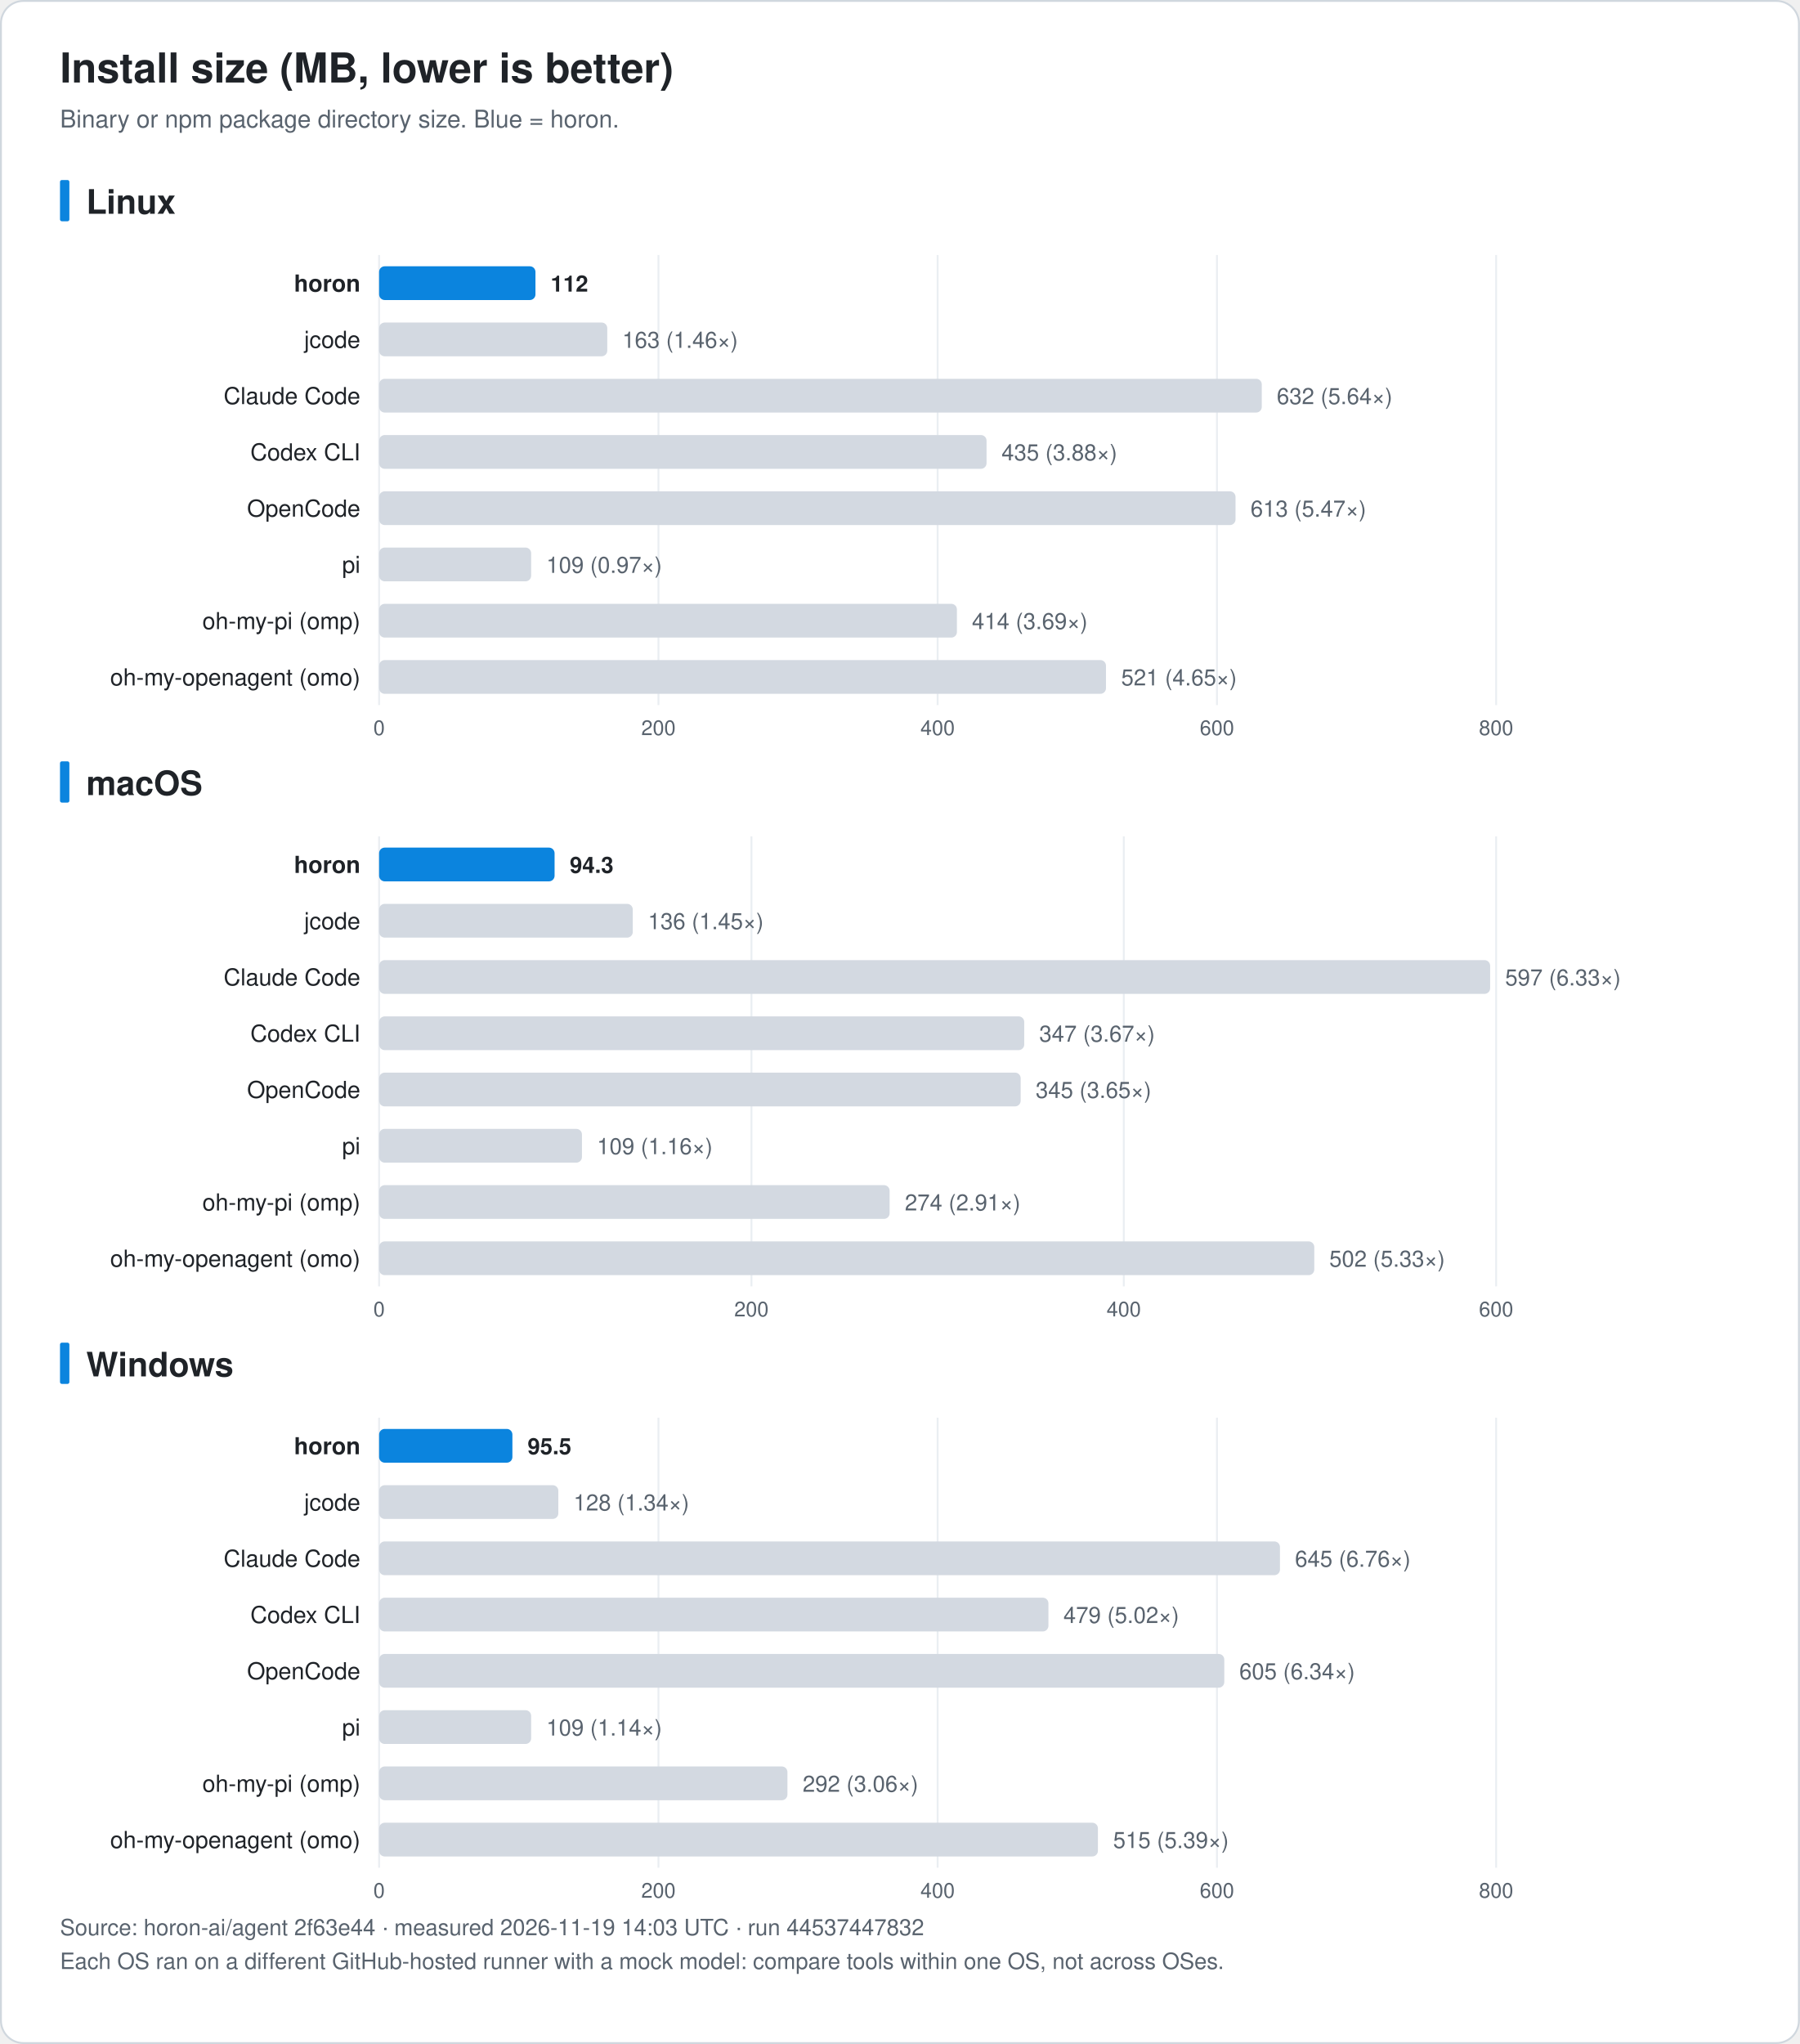
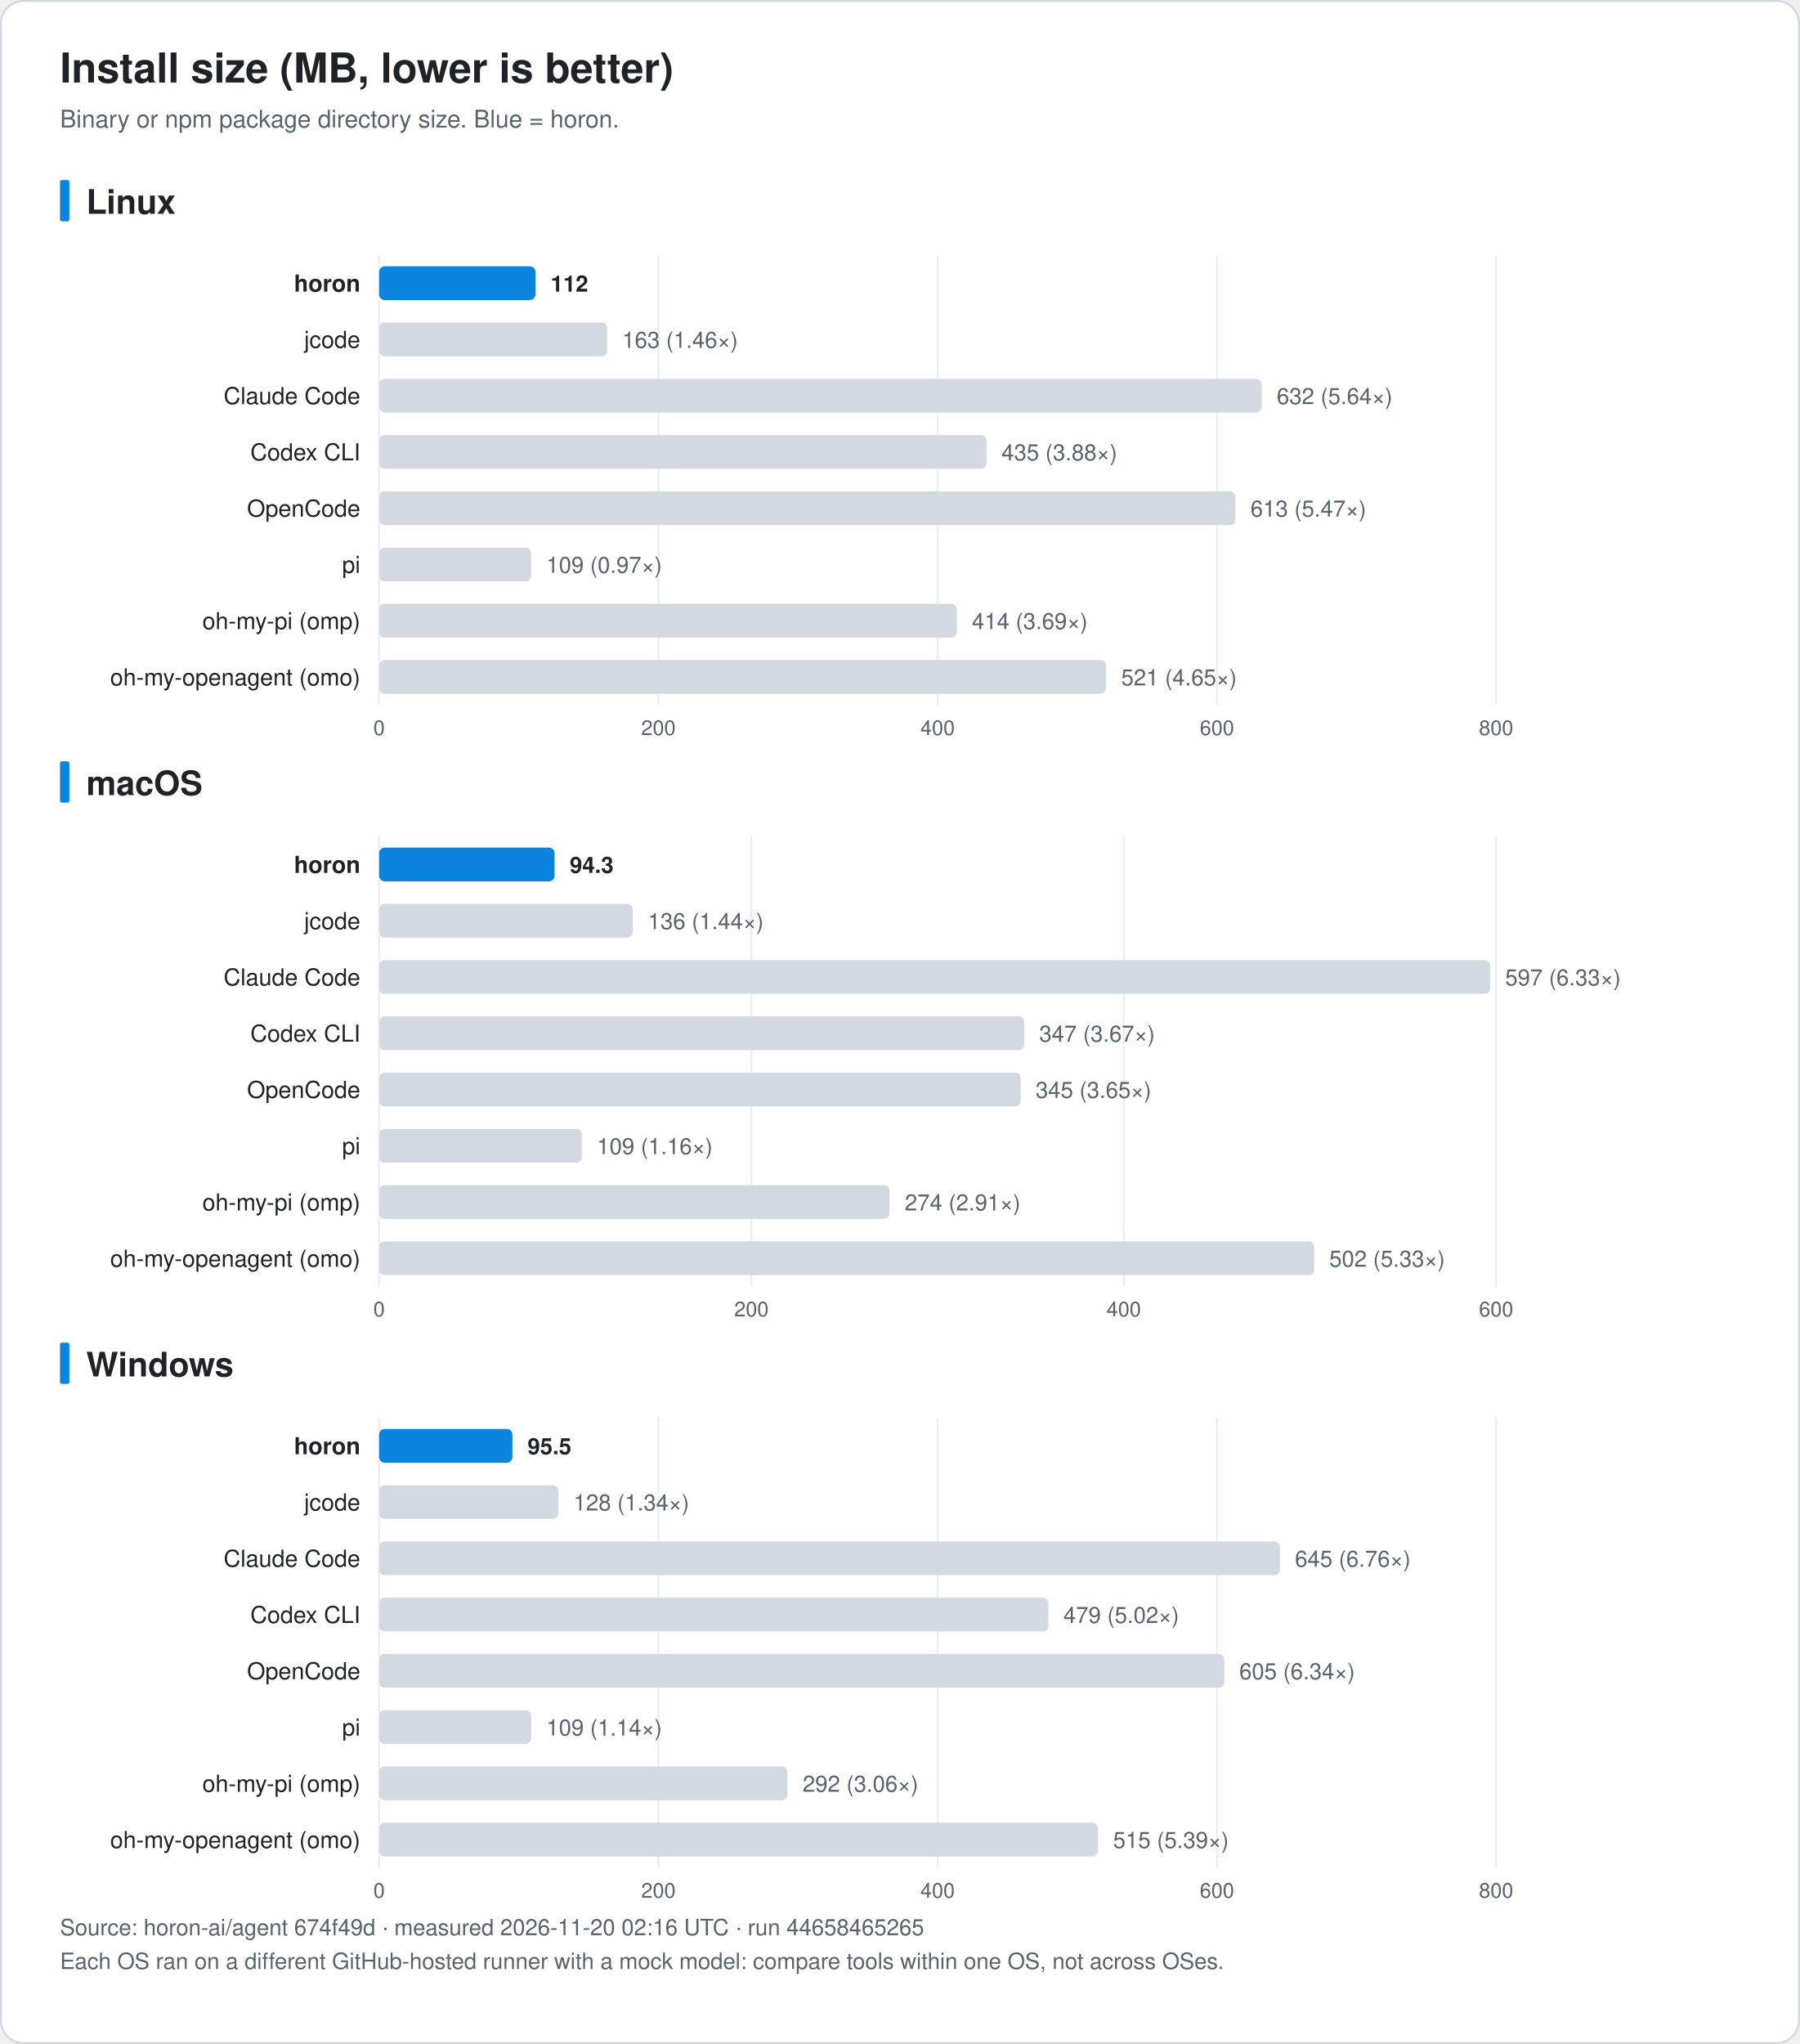
<svg xmlns="http://www.w3.org/2000/svg" width="960" height="1090" viewBox="0 0 960 1090" font-family="-apple-system, BlinkMacSystemFont, 'Segoe UI', 'Noto Sans KR', 'Apple SD Gothic Neo', Helvetica, Arial, sans-serif" role="img">
  <rect x="0.5" y="0.5" width="959" height="1089" rx="12" fill="#ffffff" stroke="#d0d7de" />
  <text x="32.0" y="44.0" font-size="22" fill="#1f2328" text-anchor="start" font-weight="bold">Install size (MB, lower is better)</text>
  <text x="32.0" y="68.0" font-size="13" fill="#59636e" text-anchor="start" font-weight="normal">Binary or npm package directory size. Blue = horon.</text>
  <rect x="32" y="96.0" width="5" height="22" rx="1" fill="#0b84de" />
  <text x="46.0" y="114.0" font-size="18" fill="#1f2328" text-anchor="start" font-weight="bold">Linux</text>
  <line x1="202.2" y1="136.0" x2="202.2" y2="376.0" stroke="#eaeef2" />
  <text x="202.2" y="392.0" font-size="11" fill="#59636e" text-anchor="middle" font-weight="normal">0</text>
  <line x1="351.2" y1="136.0" x2="351.2" y2="376.0" stroke="#eaeef2" />
  <text x="351.2" y="392.0" font-size="11" fill="#59636e" text-anchor="middle" font-weight="normal">200</text>
  <line x1="500.1" y1="136.0" x2="500.1" y2="376.0" stroke="#eaeef2" />
  <text x="500.1" y="392.0" font-size="11" fill="#59636e" text-anchor="middle" font-weight="normal">400</text>
  <line x1="649.1" y1="136.0" x2="649.1" y2="376.0" stroke="#eaeef2" />
  <text x="649.1" y="392.0" font-size="11" fill="#59636e" text-anchor="middle" font-weight="normal">600</text>
  <line x1="798.0" y1="136.0" x2="798.0" y2="376.0" stroke="#eaeef2" />
  <text x="798.0" y="392.0" font-size="11" fill="#59636e" text-anchor="middle" font-weight="normal">800</text>
  <text x="192.2" y="155.5" font-size="12.5" fill="#1f2328" text-anchor="end" font-weight="bold">horon</text>
  <rect x="202.2" y="142.0" width="83.4" height="18" rx="3" fill="#0b84de" />
  <text x="293.7" y="155.5" font-size="12" fill="#1f2328" text-anchor="start" font-weight="bold">112</text>
  <text x="192.2" y="185.5" font-size="12.5" fill="#1f2328" text-anchor="end" font-weight="normal">jcode</text>
  <rect x="202.2" y="172.0" width="121.7" height="18" rx="3" fill="#d3d9e1" />
  <text x="331.9" y="185.5" font-size="12" fill="#59636e" text-anchor="start" font-weight="normal">163 (1.46×)</text>
  <text x="192.2" y="215.5" font-size="12.5" fill="#1f2328" text-anchor="end" font-weight="normal">Claude Code</text>
  <rect x="202.2" y="202.0" width="470.8" height="18" rx="3" fill="#d3d9e1" />
  <text x="681.0" y="215.5" font-size="12" fill="#59636e" text-anchor="start" font-weight="normal">632 (5.64×)</text>
  <text x="192.2" y="245.5" font-size="12.5" fill="#1f2328" text-anchor="end" font-weight="normal">Codex CLI</text>
  <rect x="202.2" y="232.0" width="324.0" height="18" rx="3" fill="#d3d9e1" />
  <text x="534.2" y="245.5" font-size="12" fill="#59636e" text-anchor="start" font-weight="normal">435 (3.88×)</text>
  <text x="192.2" y="275.5" font-size="12.5" fill="#1f2328" text-anchor="end" font-weight="normal">OpenCode</text>
  <rect x="202.2" y="262.0" width="456.8" height="18" rx="3" fill="#d3d9e1" />
  <text x="667.0" y="275.5" font-size="12" fill="#59636e" text-anchor="start" font-weight="normal">613 (5.47×)</text>
  <text x="192.2" y="305.5" font-size="12.5" fill="#1f2328" text-anchor="end" font-weight="normal">pi</text>
  <rect x="202.2" y="292.0" width="81.1" height="18" rx="3" fill="#d3d9e1" />
  <text x="291.4" y="305.5" font-size="12" fill="#59636e" text-anchor="start" font-weight="normal">109 (0.97×)</text>
  <text x="192.2" y="335.5" font-size="12.5" fill="#1f2328" text-anchor="end" font-weight="normal">oh-my-pi (omp)</text>
  <rect x="202.2" y="322.0" width="308.2" height="18" rx="3" fill="#d3d9e1" />
  <text x="518.4" y="335.5" font-size="12" fill="#59636e" text-anchor="start" font-weight="normal">414 (3.69×)</text>
  <text x="192.2" y="365.5" font-size="12.5" fill="#1f2328" text-anchor="end" font-weight="normal">oh-my-openagent (omo)</text>
  <rect x="202.2" y="352.0" width="387.7" height="18" rx="3" fill="#d3d9e1" />
  <text x="598.0" y="365.5" font-size="12" fill="#59636e" text-anchor="start" font-weight="normal">521 (4.65×)</text>
  <rect x="32" y="406.0" width="5" height="22" rx="1" fill="#0b84de" />
  <text x="46.0" y="424.0" font-size="18" fill="#1f2328" text-anchor="start" font-weight="bold">macOS</text>
  <line x1="202.2" y1="446.0" x2="202.2" y2="686.0" stroke="#eaeef2" />
  <text x="202.2" y="702.0" font-size="11" fill="#59636e" text-anchor="middle" font-weight="normal">0</text>
  <line x1="400.8" y1="446.0" x2="400.8" y2="686.0" stroke="#eaeef2" />
  <text x="400.8" y="702.0" font-size="11" fill="#59636e" text-anchor="middle" font-weight="normal">200</text>
  <line x1="599.4" y1="446.0" x2="599.4" y2="686.0" stroke="#eaeef2" />
  <text x="599.4" y="702.0" font-size="11" fill="#59636e" text-anchor="middle" font-weight="normal">400</text>
  <line x1="798.0" y1="446.0" x2="798.0" y2="686.0" stroke="#eaeef2" />
  <text x="798.0" y="702.0" font-size="11" fill="#59636e" text-anchor="middle" font-weight="normal">600</text>
  <text x="192.2" y="465.5" font-size="12.5" fill="#1f2328" text-anchor="end" font-weight="bold">horon</text>
  <rect x="202.2" y="452.0" width="93.6" height="18" rx="3" fill="#0b84de" />
  <text x="303.9" y="465.5" font-size="12" fill="#1f2328" text-anchor="start" font-weight="bold">94.3</text>
  <text x="192.2" y="495.5" font-size="12.5" fill="#1f2328" text-anchor="end" font-weight="normal">jcode</text>
  <rect x="202.2" y="482.0" width="135.3" height="18" rx="3" fill="#d3d9e1" />
-   <text x="345.6" y="495.5" font-size="12" fill="#59636e" text-anchor="start" font-weight="normal">136 (1.45×)</text>
+   <text x="345.6" y="495.5" font-size="12" fill="#59636e" text-anchor="start" font-weight="normal">136 (1.44×)</text>
  <text x="192.2" y="525.5" font-size="12.5" fill="#1f2328" text-anchor="end" font-weight="normal">Claude Code</text>
  <rect x="202.2" y="512.0" width="592.6" height="18" rx="3" fill="#d3d9e1" />
  <text x="802.8" y="525.5" font-size="12" fill="#59636e" text-anchor="start" font-weight="normal">597 (6.33×)</text>
  <text x="192.2" y="555.5" font-size="12.5" fill="#1f2328" text-anchor="end" font-weight="normal">Codex CLI</text>
  <rect x="202.2" y="542.0" width="344.1" height="18" rx="3" fill="#d3d9e1" />
  <text x="554.3" y="555.5" font-size="12" fill="#59636e" text-anchor="start" font-weight="normal">347 (3.67×)</text>
  <text x="192.2" y="585.5" font-size="12.5" fill="#1f2328" text-anchor="end" font-weight="normal">OpenCode</text>
  <rect x="202.2" y="572.0" width="342.2" height="18" rx="3" fill="#d3d9e1" />
  <text x="552.4" y="585.5" font-size="12" fill="#59636e" text-anchor="start" font-weight="normal">345 (3.65×)</text>
  <text x="192.2" y="615.5" font-size="12.5" fill="#1f2328" text-anchor="end" font-weight="normal">pi</text>
  <rect x="202.2" y="602.0" width="108.2" height="18" rx="3" fill="#d3d9e1" />
  <text x="318.4" y="615.5" font-size="12" fill="#59636e" text-anchor="start" font-weight="normal">109 (1.16×)</text>
  <text x="192.2" y="645.5" font-size="12.5" fill="#1f2328" text-anchor="end" font-weight="normal">oh-my-pi (omp)</text>
  <rect x="202.2" y="632.0" width="272.3" height="18" rx="3" fill="#d3d9e1" />
  <text x="482.6" y="645.5" font-size="12" fill="#59636e" text-anchor="start" font-weight="normal">274 (2.91×)</text>
  <text x="192.2" y="675.5" font-size="12.5" fill="#1f2328" text-anchor="end" font-weight="normal">oh-my-openagent (omo)</text>
  <rect x="202.2" y="662.0" width="498.8" height="18" rx="3" fill="#d3d9e1" />
  <text x="709.0" y="675.5" font-size="12" fill="#59636e" text-anchor="start" font-weight="normal">502 (5.33×)</text>
  <rect x="32" y="716.0" width="5" height="22" rx="1" fill="#0b84de" />
  <text x="46.0" y="734.0" font-size="18" fill="#1f2328" text-anchor="start" font-weight="bold">Windows</text>
  <line x1="202.2" y1="756.0" x2="202.2" y2="996.0" stroke="#eaeef2" />
  <text x="202.2" y="1012.0" font-size="11" fill="#59636e" text-anchor="middle" font-weight="normal">0</text>
  <line x1="351.2" y1="756.0" x2="351.2" y2="996.0" stroke="#eaeef2" />
  <text x="351.2" y="1012.0" font-size="11" fill="#59636e" text-anchor="middle" font-weight="normal">200</text>
  <line x1="500.1" y1="756.0" x2="500.1" y2="996.0" stroke="#eaeef2" />
  <text x="500.1" y="1012.0" font-size="11" fill="#59636e" text-anchor="middle" font-weight="normal">400</text>
  <line x1="649.1" y1="756.0" x2="649.1" y2="996.0" stroke="#eaeef2" />
  <text x="649.1" y="1012.0" font-size="11" fill="#59636e" text-anchor="middle" font-weight="normal">600</text>
  <line x1="798.0" y1="756.0" x2="798.0" y2="996.0" stroke="#eaeef2" />
  <text x="798.0" y="1012.0" font-size="11" fill="#59636e" text-anchor="middle" font-weight="normal">800</text>
  <text x="192.2" y="775.5" font-size="12.5" fill="#1f2328" text-anchor="end" font-weight="bold">horon</text>
  <rect x="202.2" y="762.0" width="71.1" height="18" rx="3" fill="#0b84de" />
  <text x="281.4" y="775.5" font-size="12" fill="#1f2328" text-anchor="start" font-weight="bold">95.5</text>
  <text x="192.2" y="805.5" font-size="12.5" fill="#1f2328" text-anchor="end" font-weight="normal">jcode</text>
  <rect x="202.2" y="792.0" width="95.6" height="18" rx="3" fill="#d3d9e1" />
  <text x="305.9" y="805.5" font-size="12" fill="#59636e" text-anchor="start" font-weight="normal">128 (1.34×)</text>
  <text x="192.2" y="835.5" font-size="12.5" fill="#1f2328" text-anchor="end" font-weight="normal">Claude Code</text>
  <rect x="202.2" y="822.0" width="480.5" height="18" rx="3" fill="#d3d9e1" />
  <text x="690.7" y="835.5" font-size="12" fill="#59636e" text-anchor="start" font-weight="normal">645 (6.76×)</text>
  <text x="192.2" y="865.5" font-size="12.5" fill="#1f2328" text-anchor="end" font-weight="normal">Codex CLI</text>
  <rect x="202.2" y="852.0" width="357.0" height="18" rx="3" fill="#d3d9e1" />
  <text x="567.2" y="865.5" font-size="12" fill="#59636e" text-anchor="start" font-weight="normal">479 (5.02×)</text>
  <text x="192.2" y="895.5" font-size="12.5" fill="#1f2328" text-anchor="end" font-weight="normal">OpenCode</text>
  <rect x="202.2" y="882.0" width="450.8" height="18" rx="3" fill="#d3d9e1" />
  <text x="661.0" y="895.5" font-size="12" fill="#59636e" text-anchor="start" font-weight="normal">605 (6.34×)</text>
  <text x="192.2" y="925.5" font-size="12.5" fill="#1f2328" text-anchor="end" font-weight="normal">pi</text>
  <rect x="202.2" y="912.0" width="81.1" height="18" rx="3" fill="#d3d9e1" />
  <text x="291.4" y="925.5" font-size="12" fill="#59636e" text-anchor="start" font-weight="normal">109 (1.14×)</text>
  <text x="192.2" y="955.5" font-size="12.5" fill="#1f2328" text-anchor="end" font-weight="normal">oh-my-pi (omp)</text>
  <rect x="202.2" y="942.0" width="217.8" height="18" rx="3" fill="#d3d9e1" />
  <text x="428.1" y="955.5" font-size="12" fill="#59636e" text-anchor="start" font-weight="normal">292 (3.06×)</text>
  <text x="192.2" y="985.5" font-size="12.5" fill="#1f2328" text-anchor="end" font-weight="normal">oh-my-openagent (omo)</text>
  <rect x="202.2" y="972.0" width="383.4" height="18" rx="3" fill="#d3d9e1" />
  <text x="593.7" y="985.5" font-size="12" fill="#59636e" text-anchor="start" font-weight="normal">515 (5.39×)</text>
-   <text x="32.0" y="1032.0" font-size="12" fill="#59636e" text-anchor="start" font-weight="normal">Source: horon-ai/agent 2f63e44 · measured 2026-11-19 14:03 UTC · run 44537447832</text>
+   <text x="32.0" y="1032.0" font-size="12" fill="#59636e" text-anchor="start" font-weight="normal">Source: horon-ai/agent 674f49d · measured 2026-11-20 02:16 UTC · run 44658465265</text>
  <text x="32.0" y="1050.0" font-size="12" fill="#59636e" text-anchor="start" font-weight="normal">Each OS ran on a different GitHub-hosted runner with a mock model: compare tools within one OS, not across OSes.</text>
</svg>
